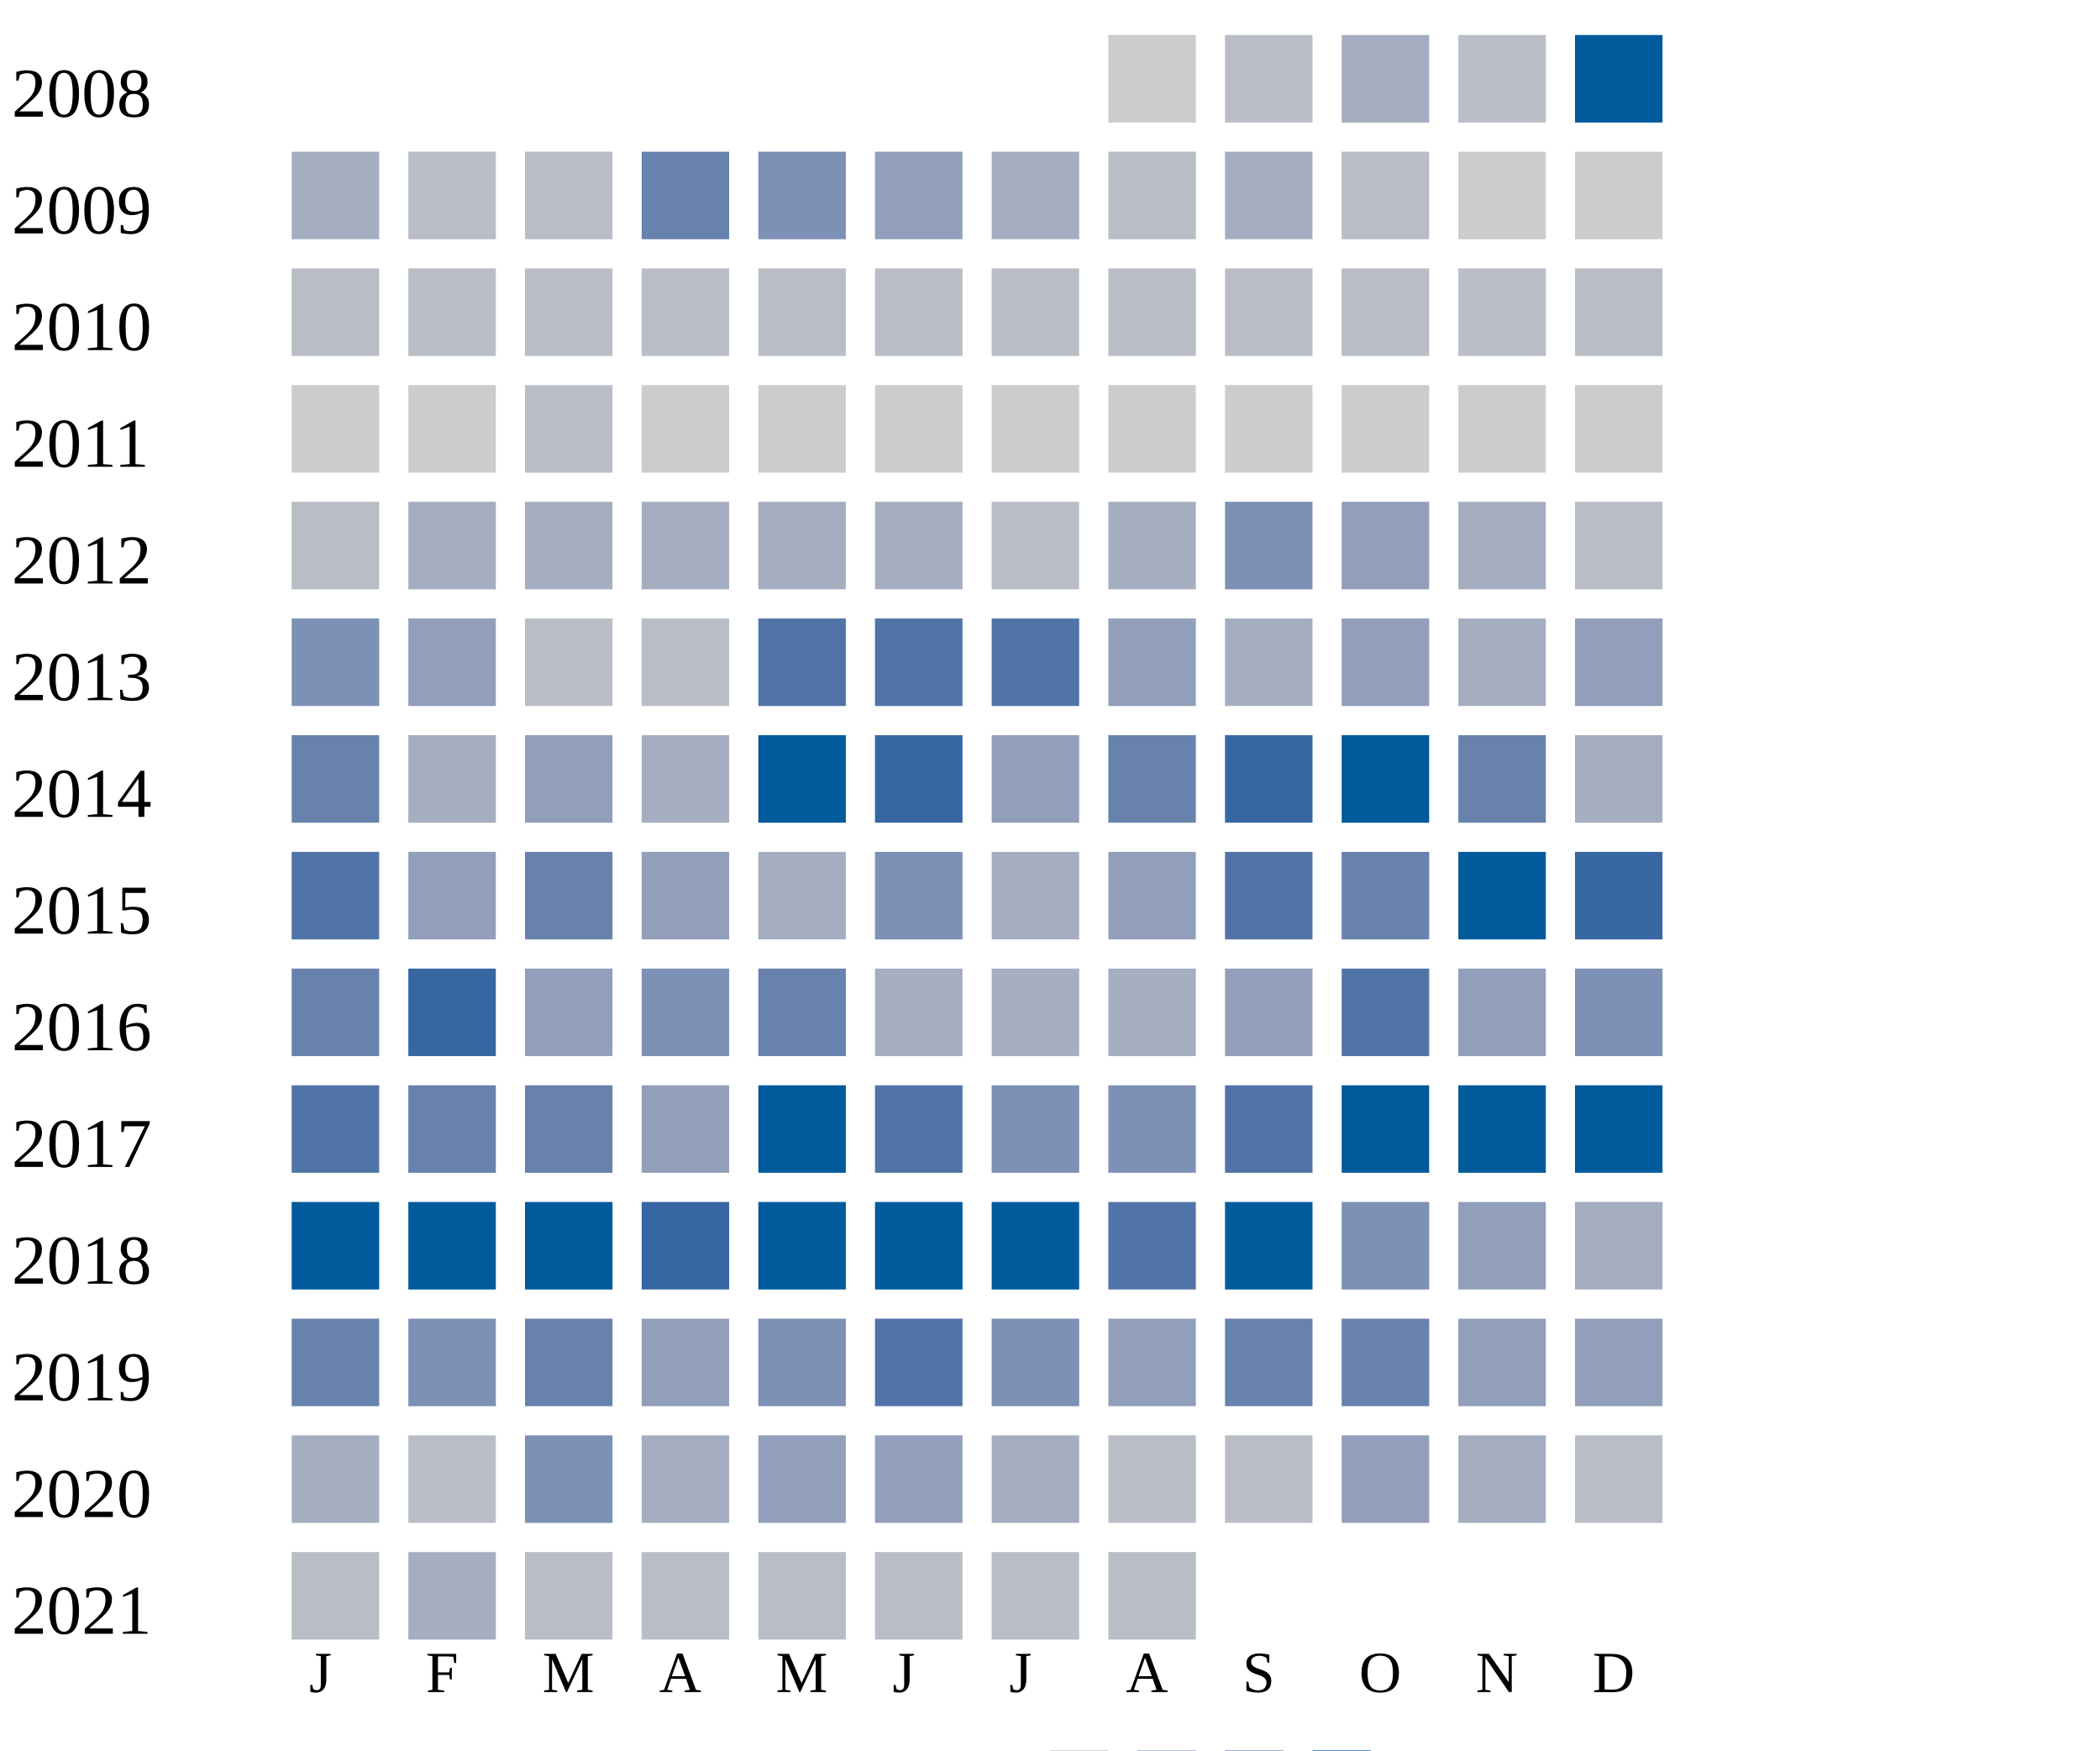
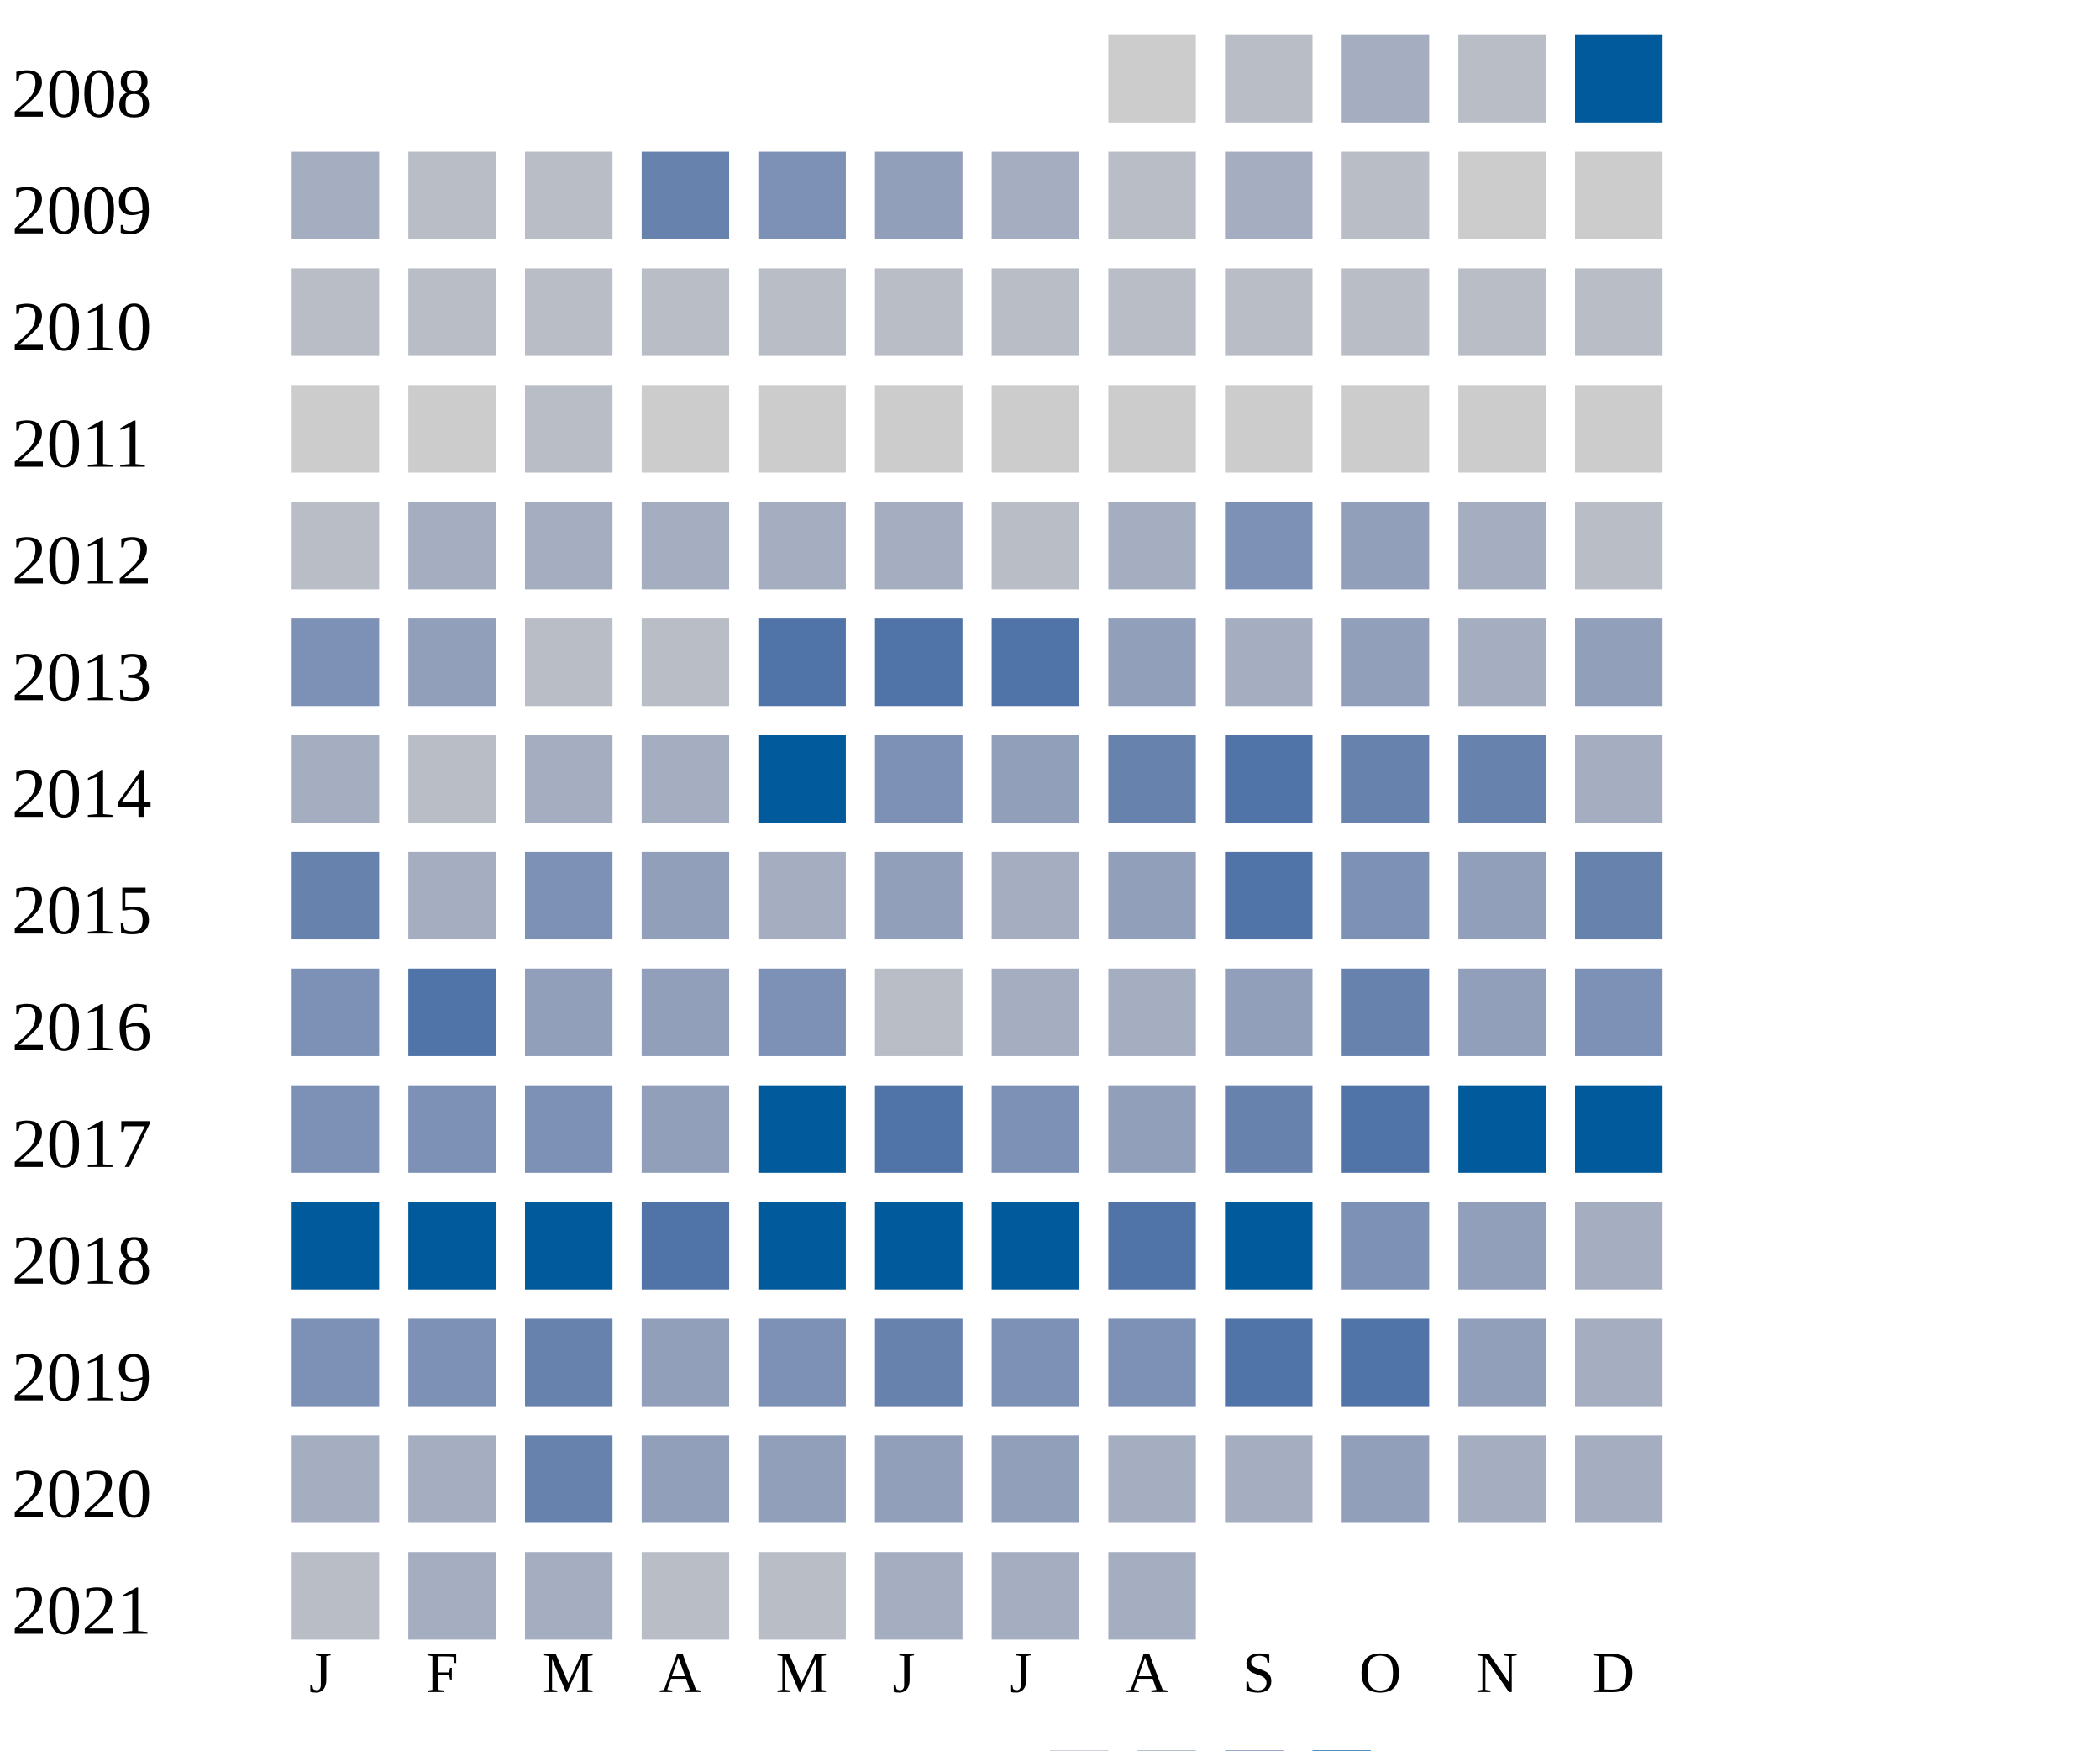
<svg xmlns="http://www.w3.org/2000/svg" width="360" height="300">
  <g transform="translate(0 0)">
    <text x="2" y="20">2008</text>
    <rect x="190" y="6" width="15" height="15" fill="#cccccc" />
    <rect x="210" y="6" width="15" height="15" fill="#b9bdc6" />
    <rect x="230" y="6" width="15" height="15" fill="#a5aec0" />
    <rect x="250" y="6" width="15" height="15" fill="#b9bdc6" />
    <rect x="270" y="6" width="15" height="15" fill="#005a9c" />
  </g>
  <g transform="translate(0 20)">
    <text x="2" y="20">2009</text>
    <rect x="50" y="6" width="15" height="15" fill="#a5aec0" />
    <rect x="70" y="6" width="15" height="15" fill="#b9bdc6" />
    <rect x="90" y="6" width="15" height="15" fill="#b9bdc6" />
    <rect x="110" y="6" width="15" height="15" fill="#6882ae" />
    <rect x="130" y="6" width="15" height="15" fill="#7d90b5" />
    <rect x="150" y="6" width="15" height="15" fill="#919fba" />
    <rect x="170" y="6" width="15" height="15" fill="#a5aec0" />
    <rect x="190" y="6" width="15" height="15" fill="#b9bdc6" />
    <rect x="210" y="6" width="15" height="15" fill="#a5aec0" />
    <rect x="230" y="6" width="15" height="15" fill="#b9bdc6" />
    <rect x="250" y="6" width="15" height="15" fill="#cccccc" />
    <rect x="270" y="6" width="15" height="15" fill="#cccccc" />
  </g>
  <g transform="translate(0 40)">
    <text x="2" y="20">2010</text>
    <rect x="50" y="6" width="15" height="15" fill="#b9bdc6" />
    <rect x="70" y="6" width="15" height="15" fill="#b9bdc6" />
    <rect x="90" y="6" width="15" height="15" fill="#b9bdc6" />
    <rect x="110" y="6" width="15" height="15" fill="#b9bdc6" />
    <rect x="130" y="6" width="15" height="15" fill="#b9bdc6" />
    <rect x="150" y="6" width="15" height="15" fill="#b9bdc6" />
    <rect x="170" y="6" width="15" height="15" fill="#b9bdc6" />
    <rect x="190" y="6" width="15" height="15" fill="#b9bdc6" />
    <rect x="210" y="6" width="15" height="15" fill="#b9bdc6" />
    <rect x="230" y="6" width="15" height="15" fill="#b9bdc6" />
    <rect x="250" y="6" width="15" height="15" fill="#b9bdc6" />
    <rect x="270" y="6" width="15" height="15" fill="#b9bdc6" />
  </g>
  <g transform="translate(0 60)">
    <text x="2" y="20">2011</text>
    <rect x="50" y="6" width="15" height="15" fill="#cccccc" />
    <rect x="70" y="6" width="15" height="15" fill="#cccccc" />
    <rect x="90" y="6" width="15" height="15" fill="#b9bdc6" />
    <rect x="110" y="6" width="15" height="15" fill="#cccccc" />
    <rect x="130" y="6" width="15" height="15" fill="#cccccc" />
    <rect x="150" y="6" width="15" height="15" fill="#cccccc" />
    <rect x="170" y="6" width="15" height="15" fill="#cccccc" />
    <rect x="190" y="6" width="15" height="15" fill="#cccccc" />
    <rect x="210" y="6" width="15" height="15" fill="#cccccc" />
    <rect x="230" y="6" width="15" height="15" fill="#cccccc" />
    <rect x="250" y="6" width="15" height="15" fill="#cccccc" />
    <rect x="270" y="6" width="15" height="15" fill="#cccccc" />
  </g>
  <g transform="translate(0 80)">
    <text x="2" y="20">2012</text>
    <rect x="50" y="6" width="15" height="15" fill="#b9bdc6" />
    <rect x="70" y="6" width="15" height="15" fill="#a5aec0" />
    <rect x="90" y="6" width="15" height="15" fill="#a5aec0" />
    <rect x="110" y="6" width="15" height="15" fill="#a5aec0" />
    <rect x="130" y="6" width="15" height="15" fill="#a5aec0" />
    <rect x="150" y="6" width="15" height="15" fill="#a5aec0" />
    <rect x="170" y="6" width="15" height="15" fill="#b9bdc6" />
    <rect x="190" y="6" width="15" height="15" fill="#a5aec0" />
    <rect x="210" y="6" width="15" height="15" fill="#7d90b5" />
    <rect x="230" y="6" width="15" height="15" fill="#919fba" />
    <rect x="250" y="6" width="15" height="15" fill="#a5aec0" />
    <rect x="270" y="6" width="15" height="15" fill="#b9bdc6" />
  </g>
  <g transform="translate(0 100)">
    <text x="2" y="20">2013</text>
    <rect x="50" y="6" width="15" height="15" fill="#7d90b5" />
    <rect x="70" y="6" width="15" height="15" fill="#919fba" />
    <rect x="90" y="6" width="15" height="15" fill="#b9bdc6" />
    <rect x="110" y="6" width="15" height="15" fill="#b9bdc6" />
    <rect x="130" y="6" width="15" height="15" fill="#5174a8" />
    <rect x="150" y="6" width="15" height="15" fill="#5174a8" />
    <rect x="170" y="6" width="15" height="15" fill="#5174a8" />
    <rect x="190" y="6" width="15" height="15" fill="#919fba" />
    <rect x="210" y="6" width="15" height="15" fill="#a5aec0" />
    <rect x="230" y="6" width="15" height="15" fill="#919fba" />
    <rect x="250" y="6" width="15" height="15" fill="#a5aec0" />
    <rect x="270" y="6" width="15" height="15" fill="#919fba" />
  </g>
  <g transform="translate(0 120)">
    <text x="2" y="20">2014</text>
-     <rect x="50" y="6" width="15" height="15" fill="#6882ae" />
-     <rect x="70" y="6" width="15" height="15" fill="#a5aec0" />
-     <rect x="90" y="6" width="15" height="15" fill="#919fba" />
+     <rect x="50" y="6" width="15" height="15" fill="#a5aec0" />
+     <rect x="70" y="6" width="15" height="15" fill="#b9bdc6" />
+     <rect x="90" y="6" width="15" height="15" fill="#a5aec0" />
    <rect x="110" y="6" width="15" height="15" fill="#a5aec0" />
    <rect x="130" y="6" width="15" height="15" fill="#005a9c" />
-     <rect x="150" y="6" width="15" height="15" fill="#3667a2" />
+     <rect x="150" y="6" width="15" height="15" fill="#7d90b5" />
    <rect x="170" y="6" width="15" height="15" fill="#919fba" />
    <rect x="190" y="6" width="15" height="15" fill="#6882ae" />
-     <rect x="210" y="6" width="15" height="15" fill="#3667a2" />
-     <rect x="230" y="6" width="15" height="15" fill="#005a9c" />
+     <rect x="210" y="6" width="15" height="15" fill="#5174a8" />
+     <rect x="230" y="6" width="15" height="15" fill="#6882ae" />
    <rect x="250" y="6" width="15" height="15" fill="#6882ae" />
    <rect x="270" y="6" width="15" height="15" fill="#a5aec0" />
  </g>
  <g transform="translate(0 140)">
    <text x="2" y="20">2015</text>
-     <rect x="50" y="6" width="15" height="15" fill="#5174a8" />
-     <rect x="70" y="6" width="15" height="15" fill="#919fba" />
-     <rect x="90" y="6" width="15" height="15" fill="#6882ae" />
+     <rect x="50" y="6" width="15" height="15" fill="#6882ae" />
+     <rect x="70" y="6" width="15" height="15" fill="#a5aec0" />
+     <rect x="90" y="6" width="15" height="15" fill="#7d90b5" />
    <rect x="110" y="6" width="15" height="15" fill="#919fba" />
    <rect x="130" y="6" width="15" height="15" fill="#a5aec0" />
-     <rect x="150" y="6" width="15" height="15" fill="#7d90b5" />
+     <rect x="150" y="6" width="15" height="15" fill="#919fba" />
    <rect x="170" y="6" width="15" height="15" fill="#a5aec0" />
    <rect x="190" y="6" width="15" height="15" fill="#919fba" />
    <rect x="210" y="6" width="15" height="15" fill="#5174a8" />
-     <rect x="230" y="6" width="15" height="15" fill="#6882ae" />
-     <rect x="250" y="6" width="15" height="15" fill="#005a9c" />
-     <rect x="270" y="6" width="15" height="15" fill="#3667a2" />
+     <rect x="230" y="6" width="15" height="15" fill="#7d90b5" />
+     <rect x="250" y="6" width="15" height="15" fill="#919fba" />
+     <rect x="270" y="6" width="15" height="15" fill="#6882ae" />
  </g>
  <g transform="translate(0 160)">
    <text x="2" y="20">2016</text>
-     <rect x="50" y="6" width="15" height="15" fill="#6882ae" />
-     <rect x="70" y="6" width="15" height="15" fill="#3667a2" />
+     <rect x="50" y="6" width="15" height="15" fill="#7d90b5" />
+     <rect x="70" y="6" width="15" height="15" fill="#5174a8" />
    <rect x="90" y="6" width="15" height="15" fill="#919fba" />
-     <rect x="110" y="6" width="15" height="15" fill="#7d90b5" />
-     <rect x="130" y="6" width="15" height="15" fill="#6882ae" />
-     <rect x="150" y="6" width="15" height="15" fill="#a5aec0" />
+     <rect x="110" y="6" width="15" height="15" fill="#919fba" />
+     <rect x="130" y="6" width="15" height="15" fill="#7d90b5" />
+     <rect x="150" y="6" width="15" height="15" fill="#b9bdc6" />
    <rect x="170" y="6" width="15" height="15" fill="#a5aec0" />
    <rect x="190" y="6" width="15" height="15" fill="#a5aec0" />
    <rect x="210" y="6" width="15" height="15" fill="#919fba" />
-     <rect x="230" y="6" width="15" height="15" fill="#5174a8" />
+     <rect x="230" y="6" width="15" height="15" fill="#6882ae" />
    <rect x="250" y="6" width="15" height="15" fill="#919fba" />
    <rect x="270" y="6" width="15" height="15" fill="#7d90b5" />
  </g>
  <g transform="translate(0 180)">
    <text x="2" y="20">2017</text>
-     <rect x="50" y="6" width="15" height="15" fill="#5174a8" />
-     <rect x="70" y="6" width="15" height="15" fill="#6882ae" />
-     <rect x="90" y="6" width="15" height="15" fill="#6882ae" />
+     <rect x="50" y="6" width="15" height="15" fill="#7d90b5" />
+     <rect x="70" y="6" width="15" height="15" fill="#7d90b5" />
+     <rect x="90" y="6" width="15" height="15" fill="#7d90b5" />
    <rect x="110" y="6" width="15" height="15" fill="#919fba" />
    <rect x="130" y="6" width="15" height="15" fill="#005a9c" />
    <rect x="150" y="6" width="15" height="15" fill="#5174a8" />
    <rect x="170" y="6" width="15" height="15" fill="#7d90b5" />
-     <rect x="190" y="6" width="15" height="15" fill="#7d90b5" />
-     <rect x="210" y="6" width="15" height="15" fill="#5174a8" />
-     <rect x="230" y="6" width="15" height="15" fill="#005a9c" />
+     <rect x="190" y="6" width="15" height="15" fill="#919fba" />
+     <rect x="210" y="6" width="15" height="15" fill="#6882ae" />
+     <rect x="230" y="6" width="15" height="15" fill="#5174a8" />
    <rect x="250" y="6" width="15" height="15" fill="#005a9c" />
    <rect x="270" y="6" width="15" height="15" fill="#005a9c" />
  </g>
  <g transform="translate(0 200)">
    <text x="2" y="20">2018</text>
    <rect x="50" y="6" width="15" height="15" fill="#005a9c" />
    <rect x="70" y="6" width="15" height="15" fill="#005a9c" />
    <rect x="90" y="6" width="15" height="15" fill="#005a9c" />
-     <rect x="110" y="6" width="15" height="15" fill="#3667a2" />
+     <rect x="110" y="6" width="15" height="15" fill="#5174a8" />
    <rect x="130" y="6" width="15" height="15" fill="#005a9c" />
    <rect x="150" y="6" width="15" height="15" fill="#005a9c" />
    <rect x="170" y="6" width="15" height="15" fill="#005a9c" />
    <rect x="190" y="6" width="15" height="15" fill="#5174a8" />
    <rect x="210" y="6" width="15" height="15" fill="#005a9c" />
    <rect x="230" y="6" width="15" height="15" fill="#7d90b5" />
    <rect x="250" y="6" width="15" height="15" fill="#919fba" />
    <rect x="270" y="6" width="15" height="15" fill="#a5aec0" />
  </g>
  <g transform="translate(0 220)">
    <text x="2" y="20">2019</text>
-     <rect x="50" y="6" width="15" height="15" fill="#6882ae" />
+     <rect x="50" y="6" width="15" height="15" fill="#7d90b5" />
    <rect x="70" y="6" width="15" height="15" fill="#7d90b5" />
    <rect x="90" y="6" width="15" height="15" fill="#6882ae" />
    <rect x="110" y="6" width="15" height="15" fill="#919fba" />
    <rect x="130" y="6" width="15" height="15" fill="#7d90b5" />
-     <rect x="150" y="6" width="15" height="15" fill="#5174a8" />
+     <rect x="150" y="6" width="15" height="15" fill="#6882ae" />
    <rect x="170" y="6" width="15" height="15" fill="#7d90b5" />
-     <rect x="190" y="6" width="15" height="15" fill="#919fba" />
-     <rect x="210" y="6" width="15" height="15" fill="#6882ae" />
-     <rect x="230" y="6" width="15" height="15" fill="#6882ae" />
-     <rect x="250" y="6" width="15" height="15" fill="#919fba" />
-     <rect x="270" y="6" width="15" height="15" fill="#919fba" />
+     <rect x="190" y="6" width="15" height="15" fill="#7d90b5" />
+     <rect x="210" y="6" width="15" height="15" fill="#5174a8" />
+     <rect x="230" y="6" width="15" height="15" fill="#5174a8" />
+     <rect x="250" y="6" width="15" height="15" fill="#919fba" />
+     <rect x="270" y="6" width="15" height="15" fill="#a5aec0" />
  </g>
  <g transform="translate(0 240)">
    <text x="2" y="20">2020</text>
    <rect x="50" y="6" width="15" height="15" fill="#a5aec0" />
-     <rect x="70" y="6" width="15" height="15" fill="#b9bdc6" />
-     <rect x="90" y="6" width="15" height="15" fill="#7d90b5" />
-     <rect x="110" y="6" width="15" height="15" fill="#a5aec0" />
+     <rect x="70" y="6" width="15" height="15" fill="#a5aec0" />
+     <rect x="90" y="6" width="15" height="15" fill="#6882ae" />
+     <rect x="110" y="6" width="15" height="15" fill="#919fba" />
    <rect x="130" y="6" width="15" height="15" fill="#919fba" />
    <rect x="150" y="6" width="15" height="15" fill="#919fba" />
-     <rect x="170" y="6" width="15" height="15" fill="#a5aec0" />
-     <rect x="190" y="6" width="15" height="15" fill="#b9bdc6" />
-     <rect x="210" y="6" width="15" height="15" fill="#b9bdc6" />
+     <rect x="170" y="6" width="15" height="15" fill="#919fba" />
+     <rect x="190" y="6" width="15" height="15" fill="#a5aec0" />
+     <rect x="210" y="6" width="15" height="15" fill="#a5aec0" />
    <rect x="230" y="6" width="15" height="15" fill="#919fba" />
    <rect x="250" y="6" width="15" height="15" fill="#a5aec0" />
-     <rect x="270" y="6" width="15" height="15" fill="#b9bdc6" />
+     <rect x="270" y="6" width="15" height="15" fill="#a5aec0" />
  </g>
  <g transform="translate(0 260)">
    <text x="2" y="20">2021</text>
    <rect x="50" y="6" width="15" height="15" fill="#b9bdc6" />
    <rect x="70" y="6" width="15" height="15" fill="#a5aec0" />
-     <rect x="90" y="6" width="15" height="15" fill="#b9bdc6" />
+     <rect x="90" y="6" width="15" height="15" fill="#a5aec0" />
    <rect x="110" y="6" width="15" height="15" fill="#b9bdc6" />
    <rect x="130" y="6" width="15" height="15" fill="#b9bdc6" />
-     <rect x="150" y="6" width="15" height="15" fill="#b9bdc6" />
-     <rect x="170" y="6" width="15" height="15" fill="#b9bdc6" />
-     <rect x="190" y="6" width="15" height="15" fill="#b9bdc6" />
+     <rect x="150" y="6" width="15" height="15" fill="#a5aec0" />
+     <rect x="170" y="6" width="15" height="15" fill="#a5aec0" />
+     <rect x="190" y="6" width="15" height="15" fill="#a5aec0" />
  </g>
  <text style="font-size: 10px; text-align: center" x="53" y="290">J</text>
  <text style="font-size: 10px; text-align: center" x="73" y="290">F</text>
  <text style="font-size: 10px; text-align: center" x="93" y="290">M</text>
  <text style="font-size: 10px; text-align: center" x="113" y="290">A</text>
  <text style="font-size: 10px; text-align: center" x="133" y="290">M</text>
  <text style="font-size: 10px; text-align: center" x="153" y="290">J</text>
  <text style="font-size: 10px; text-align: center" x="173" y="290">J</text>
  <text style="font-size: 10px; text-align: center" x="193" y="290">A</text>
  <text style="font-size: 10px; text-align: center" x="213" y="290">S</text>
  <text style="font-size: 10px; text-align: center" x="233" y="290">O</text>
  <text style="font-size: 10px; text-align: center" x="253" y="290">N</text>
  <text style="font-size: 10px; text-align: center" x="273" y="290">D</text>
  <text style="font-size: 10px;" x="155" y="309">Less</text>
  <rect fill="#b9bdc6" width="10" height="10" x="180" y="300" />
  <rect fill="#919fba" width="10" height="10" x="195" y="300" />
  <rect fill="#6882ae" width="10" height="10" x="210" y="300" />
  <rect fill="#005a9c" width="10" height="10" x="225" y="300" />
  <text x="240" y="309" style="font-size: 10px;">More</text>
</svg>
